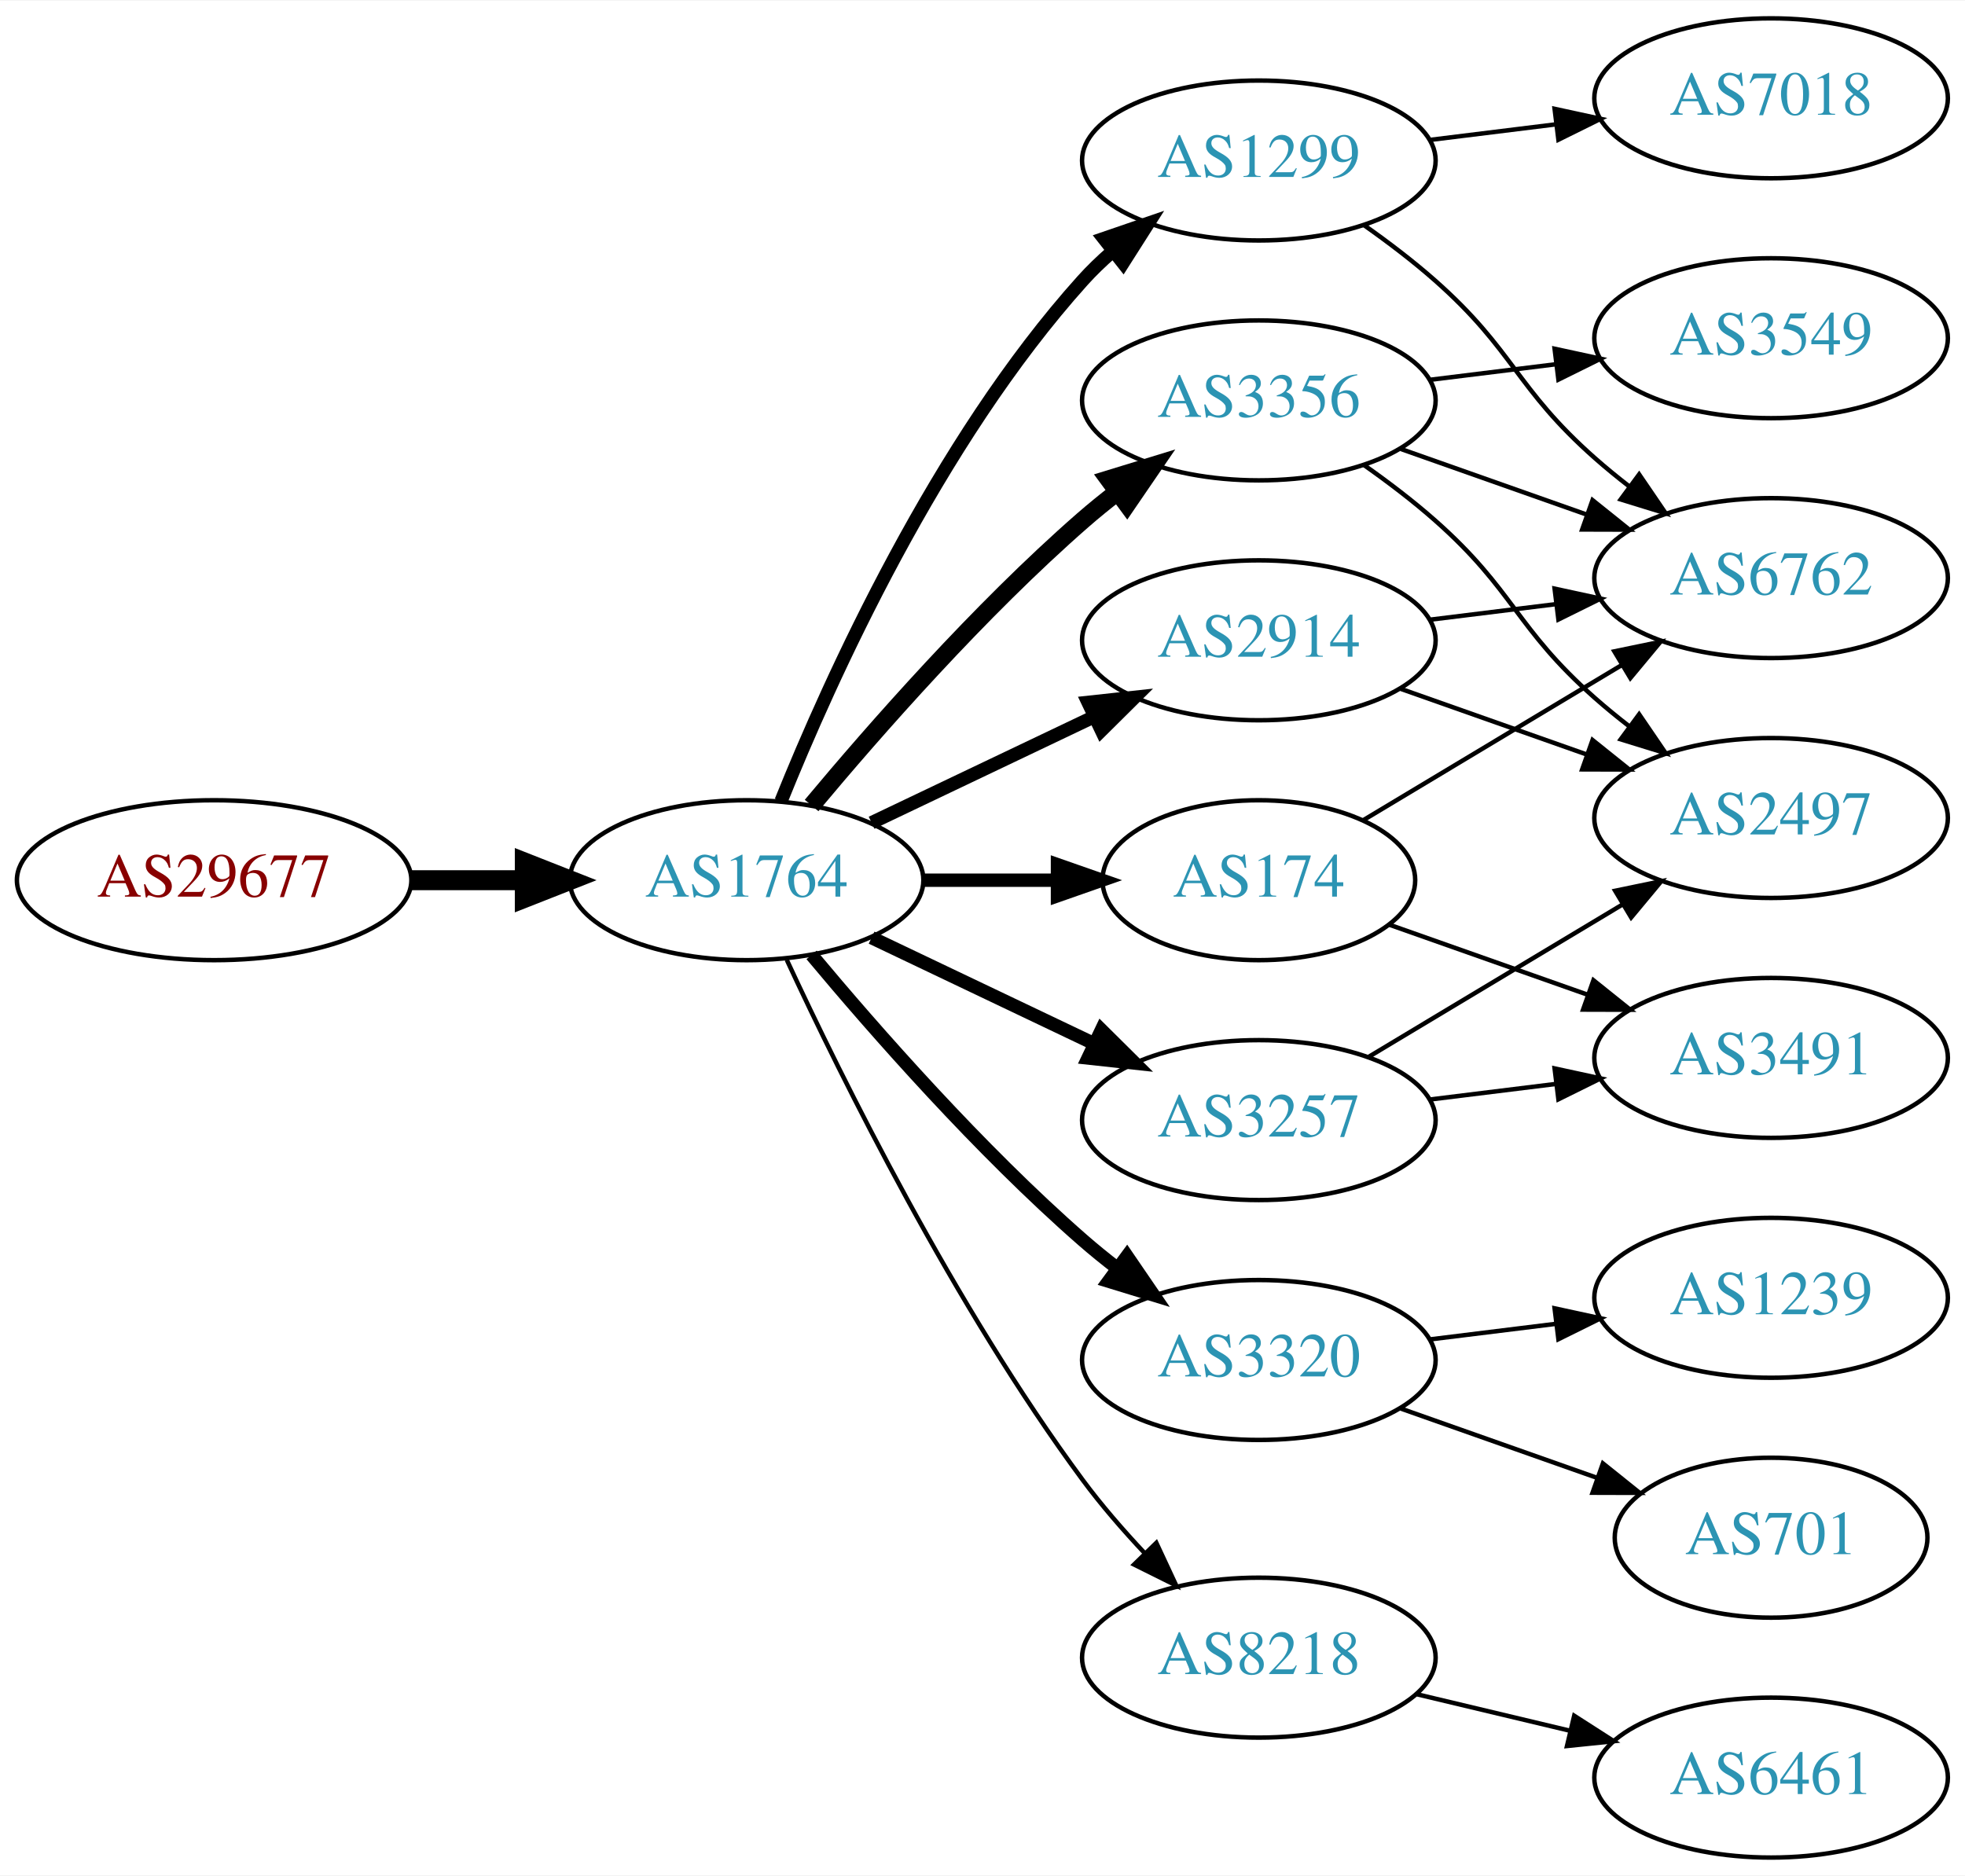
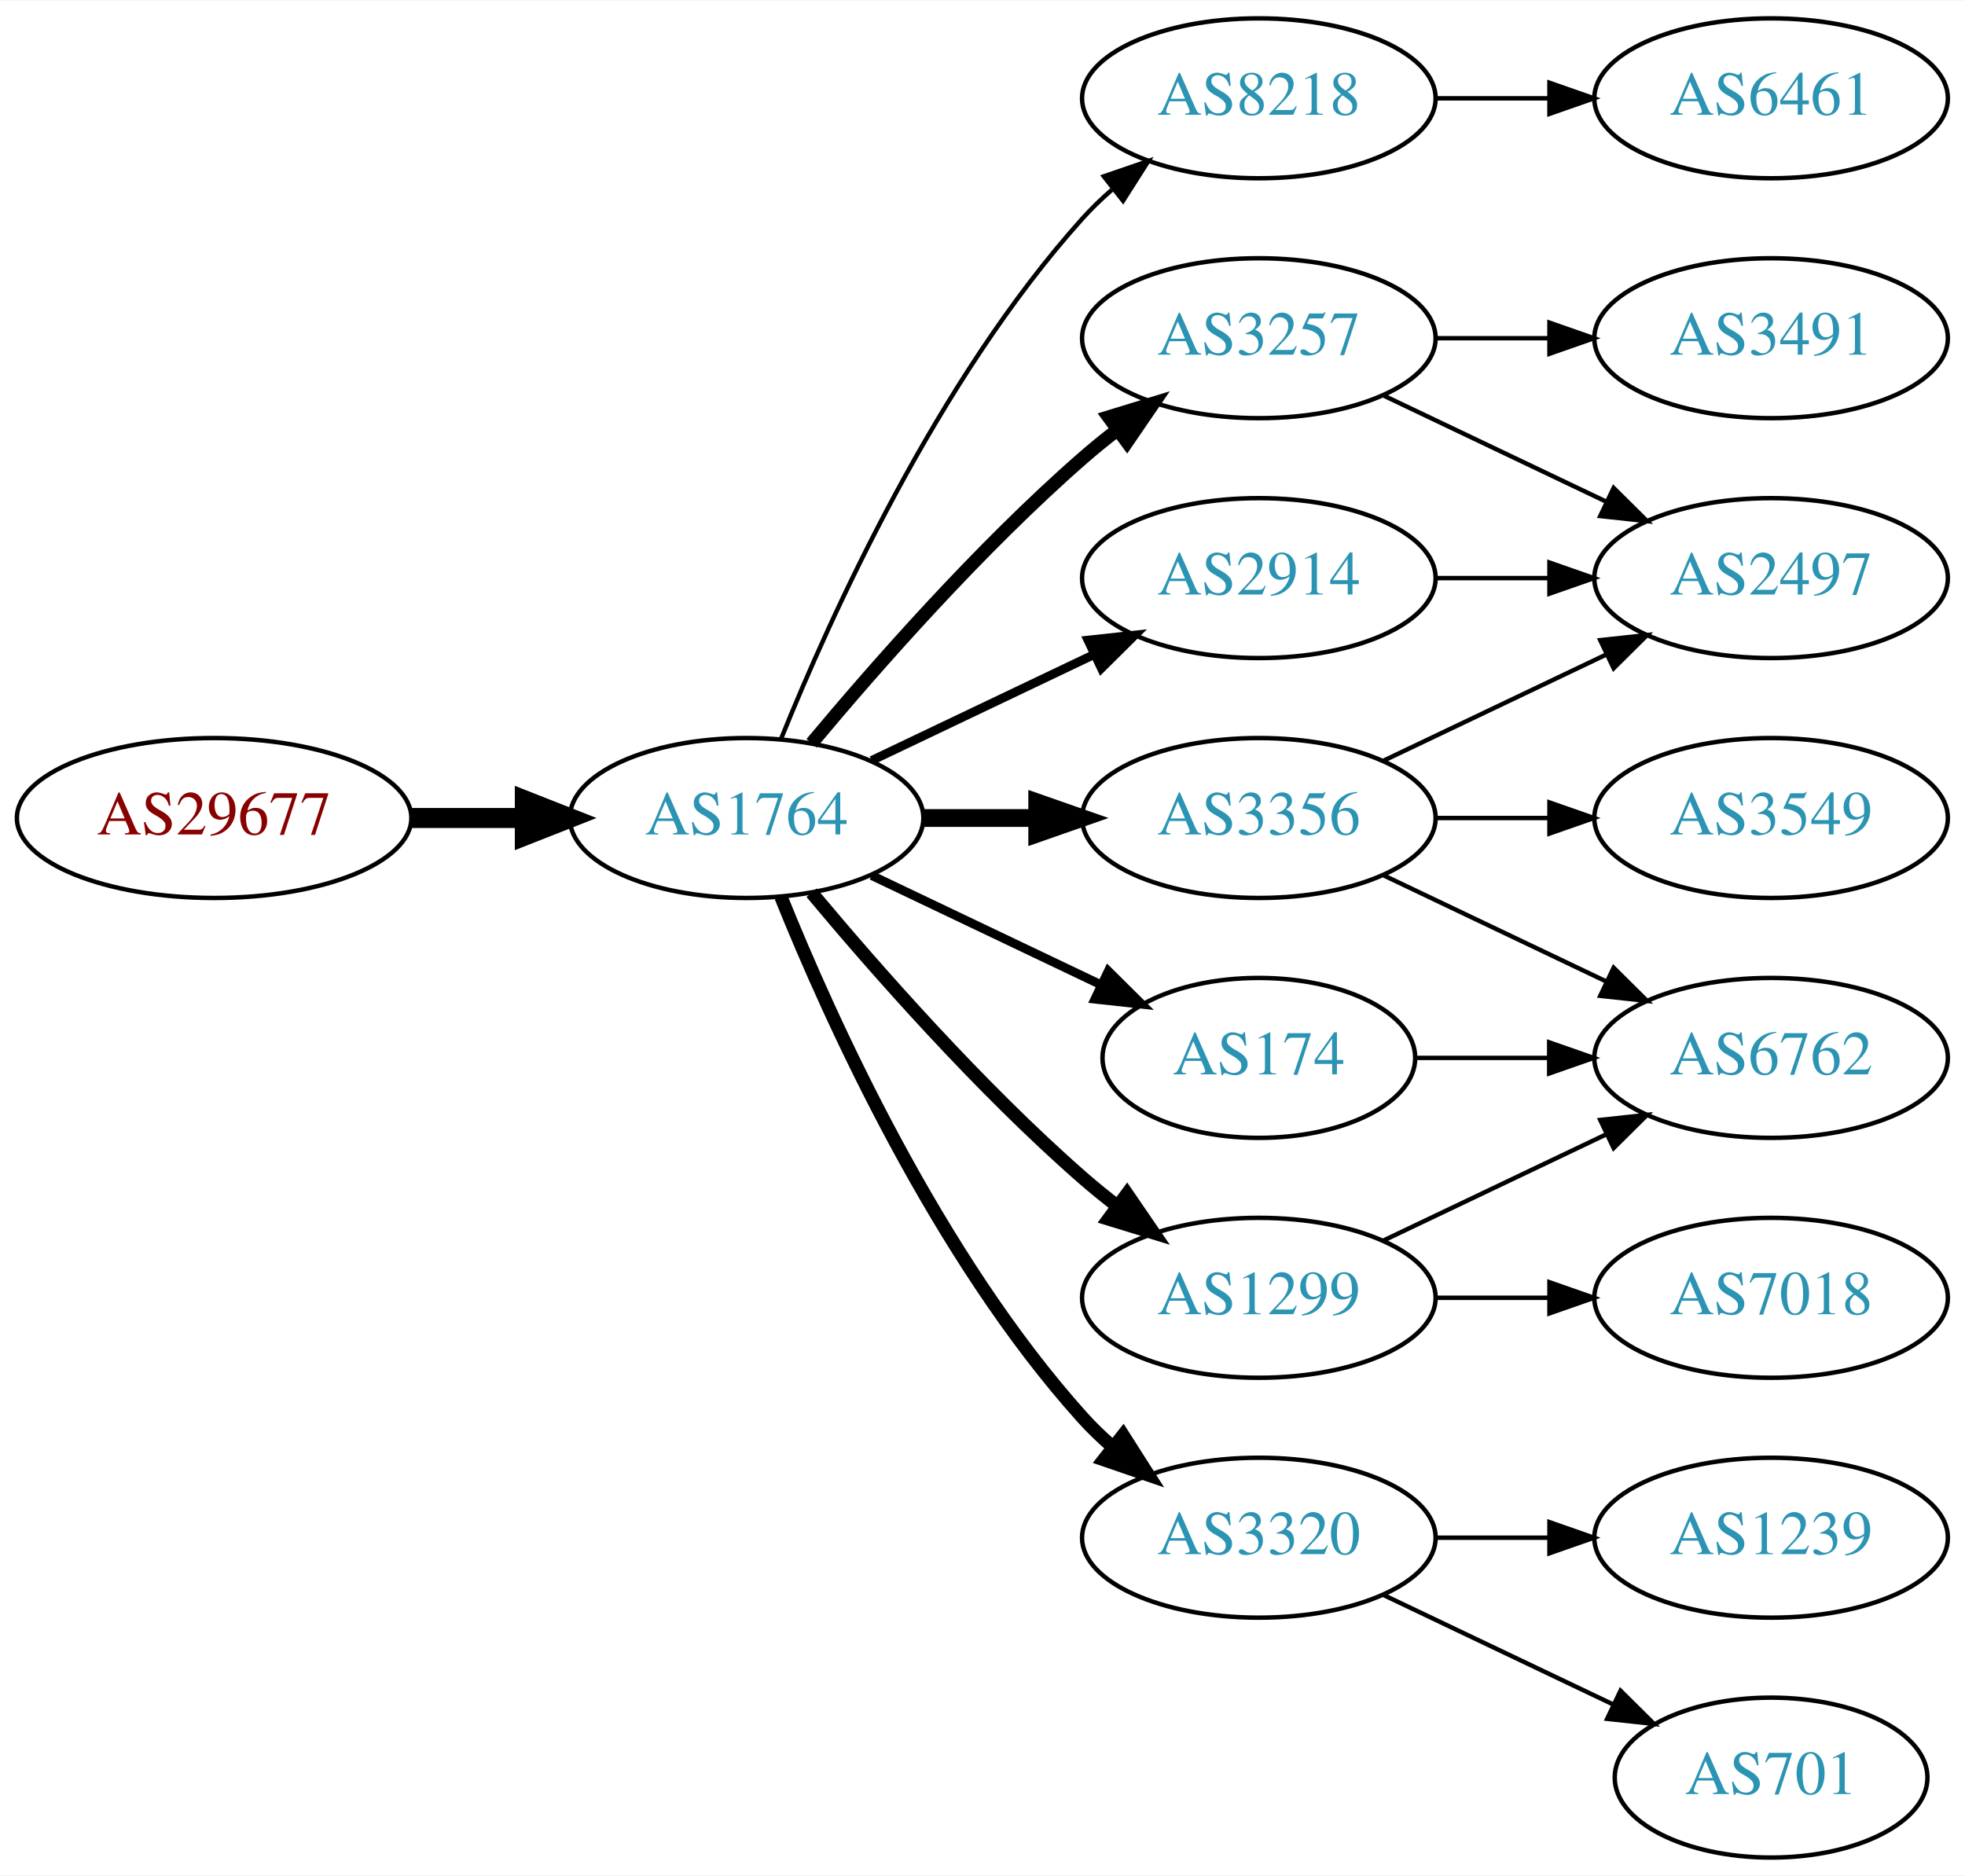
<svg xmlns="http://www.w3.org/2000/svg" xmlns:xlink="http://www.w3.org/1999/xlink" width="442pt" height="422pt" viewBox="0.00 0.00 442.27 422.00">
  <g id="graph0" class="graph" transform="scale(1 1) rotate(0) translate(4 418)">
    <polygon fill="white" stroke="none" points="-4,4 -4,-418 438.271,-418 438.271,4 -4,4" />
    <g id="node1" class="node">
      <g id="a_node1">
        <a xlink:href="/asn/29677" xlink:title="AS29677 ~ AXIANS ICT Austria GmbH [AT]">
-           <ellipse fill="#ffffff" stroke="black" cx="44.196" cy="-220" rx="44.393" ry="18" />
-           <text text-anchor="middle" x="44.196" y="-216.3" font-family="Times,serif" font-size="14.00" fill="#880000">AS29677</text>
+           <ellipse fill="#ffffff" stroke="black" cx="44.196" cy="-234" rx="44.393" ry="18" />
+           <text text-anchor="middle" x="44.196" y="-230.3" font-family="Times,serif" font-size="14.00" fill="#880000">AS29677</text>
        </a>
      </g>
    </g>
    <g id="node2" class="node">
      <g id="a_node2">
        <a xlink:href="/asn/1764" xlink:title="AS1764 ~ NEXTLAYER-AS [AT]">
-           <ellipse fill="#ffffff" stroke="black" cx="164.039" cy="-220" rx="39.794" ry="18" />
-           <text text-anchor="middle" x="164.039" y="-216.3" font-family="Times,serif" font-size="14.00" fill="#2c94b3">AS1764</text>
+           <ellipse fill="#ffffff" stroke="black" cx="164.039" cy="-234" rx="39.794" ry="18" />
+           <text text-anchor="middle" x="164.039" y="-230.3" font-family="Times,serif" font-size="14.00" fill="#2c94b3">AS1764</text>
        </a>
      </g>
    </g>
    <g id="edge1" class="edge">
-       <path fill="none" stroke="black" stroke-width="4.5" d="M88.407,-220C96.72,-220 105.482,-220 113.965,-220" />
-       <polygon fill="black" stroke="black" stroke-width="4.5" points="114.123,-223.938 124.123,-220 114.123,-216.063 114.123,-223.938" />
+       <path fill="none" stroke="black" stroke-width="4.5" d="M88.407,-234C96.72,-234 105.482,-234 113.965,-234" />
+       <polygon fill="black" stroke="black" stroke-width="4.5" points="114.123,-237.938 124.123,-234 114.123,-230.063 114.123,-237.938" />
    </g>
    <g id="node3" class="node">
      <g id="a_node3">
-         <a xlink:href="/asn/3356" xlink:title="AS3356 ~ Level 3 Parent, LLC [US]">
-           <ellipse fill="#ffffff" stroke="black" cx="279.332" cy="-328" rx="39.794" ry="18" />
-           <text text-anchor="middle" x="279.332" y="-324.3" font-family="Times,serif" font-size="14.00" fill="#2c94b3">AS3356</text>
+         <a xlink:href="/asn/8218" xlink:title="AS8218 ~ legacy Neotelecoms [FR]">
+           <ellipse fill="#ffffff" stroke="black" cx="279.332" cy="-396" rx="39.794" ry="18" />
+           <text text-anchor="middle" x="279.332" y="-392.3" font-family="Times,serif" font-size="14.00" fill="#2c94b3">AS8218</text>
        </a>
      </g>
    </g>
    <g id="edge2" class="edge">
-       <path fill="none" stroke="black" stroke-width="4" d="M178.669,-236.817C192.951,-253.929 216.498,-280.745 239.685,-301 242.151,-303.154 244.789,-305.294 247.487,-307.372" />
-       <polygon fill="black" stroke="black" stroke-width="4" points="245.512,-310.264 255.641,-313.37 249.66,-304.625 245.512,-310.264" />
+       <path fill="none" stroke="black" d="M171.786,-251.787C182.837,-279.243 206.891,-332.578 239.685,-369 241.688,-371.224 243.906,-373.363 246.239,-375.397" />
+       <polygon fill="black" stroke="black" points="244.437,-378.433 254.458,-381.873 248.769,-372.935 244.437,-378.433" />
    </g>
    <g id="node4" class="node">
      <g id="a_node4">
        <a xlink:href="/asn/3257" xlink:title="AS3257 ~ GTT [DE]">
-           <ellipse fill="#ffffff" stroke="black" cx="279.332" cy="-166" rx="39.794" ry="18" />
-           <text text-anchor="middle" x="279.332" y="-162.3" font-family="Times,serif" font-size="14.00" fill="#2c94b3">AS3257</text>
+           <ellipse fill="#ffffff" stroke="black" cx="279.332" cy="-342" rx="39.794" ry="18" />
+           <text text-anchor="middle" x="279.332" y="-338.3" font-family="Times,serif" font-size="14.00" fill="#2c94b3">AS3257</text>
        </a>
      </g>
    </g>
    <g id="edge3" class="edge">
-       <path fill="none" stroke="black" stroke-width="3" d="M192.175,-207.066C207.169,-199.919 225.99,-190.948 242.213,-183.215" />
-       <polygon fill="black" stroke="black" stroke-width="3" points="243.895,-186.291 251.417,-178.829 240.884,-179.972 243.895,-186.291" />
+       <path fill="none" stroke="black" stroke-width="3" d="M178.669,-250.817C192.951,-267.929 216.498,-294.745 239.685,-315 242.151,-317.154 244.789,-319.294 247.487,-321.372" />
+       <polygon fill="black" stroke="black" stroke-width="3" points="245.512,-324.264 255.641,-327.37 249.66,-318.625 245.512,-324.264" />
    </g>
    <g id="node5" class="node">
      <g id="a_node5">
        <a xlink:href="/asn/1299" xlink:title="AS1299 ~ Telia Carrier [EU]">
-           <ellipse fill="#ffffff" stroke="black" cx="279.332" cy="-382" rx="39.794" ry="18" />
-           <text text-anchor="middle" x="279.332" y="-378.3" font-family="Times,serif" font-size="14.00" fill="#2c94b3">AS1299</text>
+           <ellipse fill="#ffffff" stroke="black" cx="279.332" cy="-126" rx="39.794" ry="18" />
+           <text text-anchor="middle" x="279.332" y="-122.3" font-family="Times,serif" font-size="14.00" fill="#2c94b3">AS1299</text>
        </a>
      </g>
    </g>
    <g id="edge4" class="edge">
-       <path fill="none" stroke="black" stroke-width="3" d="M171.786,-237.787C182.837,-265.243 206.891,-318.578 239.685,-355 241.688,-357.224 243.906,-359.363 246.239,-361.397" />
-       <polygon fill="black" stroke="black" stroke-width="3" points="244.437,-364.433 254.458,-367.873 248.769,-358.935 244.437,-364.433" />
+       <path fill="none" stroke="black" stroke-width="3" d="M178.669,-217.183C192.951,-200.071 216.498,-173.255 239.685,-153 242.151,-150.846 244.789,-148.706 247.487,-146.628" />
+       <polygon fill="black" stroke="black" stroke-width="3" points="249.66,-149.375 255.641,-140.63 245.512,-143.736 249.66,-149.375" />
    </g>
    <g id="node6" class="node">
      <g id="a_node6">
-         <a xlink:href="/asn/2914" xlink:title="AS2914 ~ NTT America, Inc. [US]">
-           <ellipse fill="#ffffff" stroke="black" cx="279.332" cy="-274" rx="39.794" ry="18" />
-           <text text-anchor="middle" x="279.332" y="-270.3" font-family="Times,serif" font-size="14.00" fill="#2c94b3">AS2914</text>
+         <a xlink:href="/asn/3320" xlink:title="AS3320 ~ DTAG [DE]">
+           <ellipse fill="#ffffff" stroke="black" cx="279.332" cy="-72" rx="39.794" ry="18" />
+           <text text-anchor="middle" x="279.332" y="-68.3" font-family="Times,serif" font-size="14.00" fill="#2c94b3">AS3320</text>
        </a>
      </g>
    </g>
    <g id="edge5" class="edge">
-       <path fill="none" stroke="black" stroke-width="3" d="M192.175,-232.934C207.169,-240.081 225.99,-249.052 242.213,-256.785" />
-       <polygon fill="black" stroke="black" stroke-width="3" points="240.884,-260.028 251.417,-261.171 243.895,-253.709 240.884,-260.028" />
+       <path fill="none" stroke="black" stroke-width="3" d="M171.786,-216.213C182.837,-188.757 206.891,-135.422 239.685,-99 241.688,-96.776 243.906,-94.637 246.239,-92.603" />
+       <polygon fill="black" stroke="black" stroke-width="3" points="248.769,-95.065 254.458,-86.127 244.437,-89.567 248.769,-95.065" />
    </g>
    <g id="node7" class="node">
      <g id="a_node7">
-         <a xlink:href="/asn/3320" xlink:title="AS3320 ~ DTAG [DE]">
-           <ellipse fill="#ffffff" stroke="black" cx="279.332" cy="-112" rx="39.794" ry="18" />
-           <text text-anchor="middle" x="279.332" y="-108.3" font-family="Times,serif" font-size="14.00" fill="#2c94b3">AS3320</text>
+         <a xlink:href="/asn/3356" xlink:title="AS3356 ~ Level 3 Parent, LLC [US]">
+           <ellipse fill="#ffffff" stroke="black" cx="279.332" cy="-234" rx="39.794" ry="18" />
+           <text text-anchor="middle" x="279.332" y="-230.3" font-family="Times,serif" font-size="14.00" fill="#2c94b3">AS3356</text>
        </a>
      </g>
    </g>
    <g id="edge6" class="edge">
-       <path fill="none" stroke="black" stroke-width="3" d="M178.669,-203.183C192.951,-186.071 216.498,-159.255 239.685,-139 242.151,-136.846 244.789,-134.706 247.487,-132.628" />
-       <polygon fill="black" stroke="black" stroke-width="3" points="249.66,-135.375 255.641,-126.63 245.512,-129.736 249.66,-135.375" />
+       <path fill="none" stroke="black" stroke-width="4" d="M203.711,-234C211.914,-234 220.678,-234 229.21,-234" />
+       <polygon fill="black" stroke="black" stroke-width="4" points="229.449,-237.5 239.449,-234 229.449,-230.5 229.449,-237.5" />
    </g>
    <g id="node8" class="node">
      <g id="a_node8">
-         <a xlink:href="/asn/8218" xlink:title="AS8218 ~ legacy Neotelecoms [FR]">
-           <ellipse fill="#ffffff" stroke="black" cx="279.332" cy="-45" rx="39.794" ry="18" />
-           <text text-anchor="middle" x="279.332" y="-41.3" font-family="Times,serif" font-size="14.00" fill="#2c94b3">AS8218</text>
+         <a xlink:href="/asn/2914" xlink:title="AS2914 ~ NTT America, Inc. [US]">
+           <ellipse fill="#ffffff" stroke="black" cx="279.332" cy="-288" rx="39.794" ry="18" />
+           <text text-anchor="middle" x="279.332" y="-284.3" font-family="Times,serif" font-size="14.00" fill="#2c94b3">AS2914</text>
        </a>
      </g>
    </g>
    <g id="edge7" class="edge">
-       <path fill="none" stroke="black" d="M173.085,-202.065C185.484,-175.325 210.867,-123.979 239.685,-85 243.851,-79.366 248.76,-73.712 253.656,-68.502" />
-       <polygon fill="black" stroke="black" points="256.26,-70.846 260.733,-61.241 251.247,-65.96 256.26,-70.846" />
+       <path fill="none" stroke="black" stroke-width="2" d="M192.175,-246.934C207.169,-254.081 225.99,-263.052 242.213,-270.785" />
+       <polygon fill="black" stroke="black" stroke-width="2" points="240.884,-274.028 251.417,-275.171 243.895,-267.709 240.884,-274.028" />
    </g>
    <g id="node9" class="node">
      <g id="a_node9">
        <a xlink:href="/asn/174" xlink:title="AS174 ~ Cogent Communications [US]">
-           <ellipse fill="#ffffff" stroke="black" cx="279.332" cy="-220" rx="35.194" ry="18" />
-           <text text-anchor="middle" x="279.332" y="-216.3" font-family="Times,serif" font-size="14.00" fill="#2c94b3">AS174</text>
+           <ellipse fill="#ffffff" stroke="black" cx="279.332" cy="-180" rx="35.194" ry="18" />
+           <text text-anchor="middle" x="279.332" y="-176.3" font-family="Times,serif" font-size="14.00" fill="#2c94b3">AS174</text>
        </a>
      </g>
    </g>
    <g id="edge8" class="edge">
-       <path fill="none" stroke="black" stroke-width="3" d="M203.711,-220C213.416,-220 223.907,-220 233.87,-220" />
-       <polygon fill="black" stroke="black" stroke-width="3" points="234.006,-223.5 244.006,-220 234.006,-216.5 234.006,-223.5" />
+       <path fill="none" stroke="black" stroke-width="2" d="M192.175,-221.066C207.607,-213.71 227.092,-204.423 243.628,-196.541" />
+       <polygon fill="black" stroke="black" stroke-width="2" points="245.448,-199.551 252.969,-192.089 242.436,-193.232 245.448,-199.551" />
    </g>
    <g id="node10" class="node">
      <g id="a_node10">
-         <a xlink:href="/asn/6762" xlink:title="AS6762 ~ TELECOM ITALIA SPARKLE S.p.A. [IT]">
+         <a xlink:href="/asn/6461" xlink:title="AS6461 ~ Zayo Bandwidth [US]">
+           <ellipse fill="#ffffff" stroke="black" cx="394.625" cy="-396" rx="39.794" ry="18" />
+           <text text-anchor="middle" x="394.625" y="-392.3" font-family="Times,serif" font-size="14.00" fill="#2c94b3">AS6461</text>
+         </a>
+       </g>
+     </g>
+     <g id="edge9" class="edge">
+       <path fill="none" stroke="black" d="M319.004,-396C327.207,-396 335.971,-396 344.503,-396" />
+       <polygon fill="black" stroke="black" points="344.742,-399.5 354.742,-396 344.742,-392.5 344.742,-399.5" />
+     </g>
+     <g id="node15" class="node">
+       <g id="a_node15">
+         <a xlink:href="/asn/2497" xlink:title="AS2497 ~ Internet Initiative Japan Inc. [JP]">
          <ellipse fill="#ffffff" stroke="black" cx="394.625" cy="-288" rx="39.794" ry="18" />
-           <text text-anchor="middle" x="394.625" y="-284.3" font-family="Times,serif" font-size="14.00" fill="#2c94b3">AS6762</text>
-         </a>
-       </g>
-     </g>
-     <g id="edge9" class="edge">
-       <path fill="none" stroke="black" d="M311.289,-317.07C324.153,-312.528 339.259,-307.195 352.995,-302.345" />
-       <polygon fill="black" stroke="black" points="354.44,-305.547 362.704,-298.917 352.109,-298.946 354.44,-305.547" />
-     </g>
-     <g id="node11" class="node">
-       <g id="a_node11">
-         <a xlink:href="/asn/2497" xlink:title="AS2497 ~ Internet Initiative Japan Inc. [JP]">
-           <ellipse fill="#ffffff" stroke="black" cx="394.625" cy="-234" rx="39.794" ry="18" />
-           <text text-anchor="middle" x="394.625" y="-230.3" font-family="Times,serif" font-size="14.00" fill="#2c94b3">AS2497</text>
-         </a>
-       </g>
-     </g>
-     <g id="edge10" class="edge">
-       <path fill="none" stroke="black" d="M303.058,-313.411C308.459,-309.6 314.072,-305.337 318.978,-301 336.898,-285.159 337.058,-276.841 354.978,-261 357.431,-258.832 360.061,-256.682 362.753,-254.597" />
-       <polygon fill="black" stroke="black" points="364.928,-257.342 370.898,-248.589 360.773,-251.709 364.928,-257.342" />
-     </g>
-     <g id="node12" class="node">
-       <g id="a_node12">
-         <a xlink:href="/asn/3549" xlink:title="AS3549 ~ Level 3 Parent, LLC [US]">
-           <ellipse fill="#ffffff" stroke="black" cx="394.625" cy="-342" rx="39.794" ry="18" />
-           <text text-anchor="middle" x="394.625" y="-338.3" font-family="Times,serif" font-size="14.00" fill="#2c94b3">AS3549</text>
-         </a>
-       </g>
-     </g>
-     <g id="edge11" class="edge">
-       <path fill="none" stroke="black" d="M317.742,-332.623C326.83,-333.746 336.667,-334.962 346.152,-336.134" />
-       <polygon fill="black" stroke="black" points="345.9,-339.629 356.254,-337.382 346.758,-332.682 345.9,-339.629" />
-     </g>
-     <g id="edge19" class="edge">
-       <path fill="none" stroke="black" d="M304.082,-180.255C320.698,-190.229 343.094,-203.671 361.331,-214.617" />
-       <polygon fill="black" stroke="black" points="359.531,-217.618 369.906,-219.764 363.133,-211.616 359.531,-217.618" />
+           <text text-anchor="middle" x="394.625" y="-284.3" font-family="Times,serif" font-size="14.00" fill="#2c94b3">AS2497</text>
+         </a>
+       </g>
+     </g>
+     <g id="edge17" class="edge">
+       <path fill="none" stroke="black" d="M307.468,-329.066C322.462,-321.919 341.283,-312.948 357.506,-305.215" />
+       <polygon fill="black" stroke="black" points="359.188,-308.291 366.71,-300.829 356.177,-301.972 359.188,-308.291" />
    </g>
    <g id="node17" class="node">
      <g id="a_node17">
        <a xlink:href="/asn/3491" xlink:title="AS3491 ~ PCCW Global, Inc. [US]">
+           <ellipse fill="#ffffff" stroke="black" cx="394.625" cy="-342" rx="39.794" ry="18" />
+           <text text-anchor="middle" x="394.625" y="-338.3" font-family="Times,serif" font-size="14.00" fill="#2c94b3">AS3491</text>
+         </a>
+       </g>
+     </g>
+     <g id="edge18" class="edge">
+       <path fill="none" stroke="black" d="M319.004,-342C327.207,-342 335.971,-342 344.503,-342" />
+       <polygon fill="black" stroke="black" points="344.742,-345.5 354.742,-342 344.742,-338.5 344.742,-345.5" />
+     </g>
+     <g id="node14" class="node">
+       <g id="a_node14">
+         <a xlink:href="/asn/6762" xlink:title="AS6762 ~ TELECOM ITALIA SPARKLE S.p.A. [IT]">
          <ellipse fill="#ffffff" stroke="black" cx="394.625" cy="-180" rx="39.794" ry="18" />
-           <text text-anchor="middle" x="394.625" y="-176.3" font-family="Times,serif" font-size="14.00" fill="#2c94b3">AS3491</text>
-         </a>
-       </g>
-     </g>
-     <g id="edge20" class="edge">
-       <path fill="none" stroke="black" d="M317.742,-170.623C326.83,-171.746 336.667,-172.962 346.152,-174.134" />
-       <polygon fill="black" stroke="black" points="345.9,-177.629 356.254,-175.382 346.758,-170.682 345.9,-177.629" />
-     </g>
-     <g id="edge12" class="edge">
-       <path fill="none" stroke="black" d="M303.058,-367.411C308.459,-363.6 314.072,-359.337 318.978,-355 336.898,-339.159 337.058,-330.841 354.978,-315 357.431,-312.832 360.061,-310.682 362.753,-308.597" />
-       <polygon fill="black" stroke="black" points="364.928,-311.342 370.898,-302.589 360.773,-305.709 364.928,-311.342" />
+           <text text-anchor="middle" x="394.625" y="-176.3" font-family="Times,serif" font-size="14.00" fill="#2c94b3">AS6762</text>
+         </a>
+       </g>
+     </g>
+     <g id="edge16" class="edge">
+       <path fill="none" stroke="black" d="M307.468,-138.934C322.462,-146.081 341.283,-155.052 357.506,-162.785" />
+       <polygon fill="black" stroke="black" points="356.177,-166.028 366.71,-167.171 359.188,-159.709 356.177,-166.028" />
+     </g>
+     <g id="node16" class="node">
+       <g id="a_node16">
+         <a xlink:href="/asn/7018" xlink:title="AS7018 ~ AT&amp;T Services, Inc. [US]">
+           <ellipse fill="#ffffff" stroke="black" cx="394.625" cy="-126" rx="39.794" ry="18" />
+           <text text-anchor="middle" x="394.625" y="-122.3" font-family="Times,serif" font-size="14.00" fill="#2c94b3">AS7018</text>
+         </a>
+       </g>
+     </g>
+     <g id="edge15" class="edge">
+       <path fill="none" stroke="black" d="M319.004,-126C327.207,-126 335.971,-126 344.503,-126" />
+       <polygon fill="black" stroke="black" points="344.742,-129.5 354.742,-126 344.742,-122.5 344.742,-129.5" />
+     </g>
+     <g id="node11" class="node">
+       <g id="a_node11">
+         <a xlink:href="/asn/1239" xlink:title="AS1239 ~ Sprint [US]">
+           <ellipse fill="#ffffff" stroke="black" cx="394.625" cy="-72" rx="39.794" ry="18" />
+           <text text-anchor="middle" x="394.625" y="-68.3" font-family="Times,serif" font-size="14.00" fill="#2c94b3">AS1239</text>
+         </a>
+       </g>
+     </g>
+     <g id="edge10" class="edge">
+       <path fill="none" stroke="black" d="M319.004,-72C327.207,-72 335.971,-72 344.503,-72" />
+       <polygon fill="black" stroke="black" points="344.742,-75.5 354.742,-72 344.742,-68.5 344.742,-75.5" />
+     </g>
+     <g id="node12" class="node">
+       <g id="a_node12">
+         <a xlink:href="/asn/701" xlink:title="AS701 ~ UUNET [US]">
+           <ellipse fill="#ffffff" stroke="black" cx="394.625" cy="-18" rx="35.194" ry="18" />
+           <text text-anchor="middle" x="394.625" y="-14.3" font-family="Times,serif" font-size="14.00" fill="#2c94b3">AS701</text>
+         </a>
+       </g>
+     </g>
+     <g id="edge11" class="edge">
+       <path fill="none" stroke="black" d="M307.468,-59.066C322.9,-51.71 342.385,-42.423 358.92,-34.541" />
+       <polygon fill="black" stroke="black" points="360.741,-37.551 368.262,-30.089 357.729,-31.232 360.741,-37.551" />
    </g>
    <g id="node13" class="node">
      <g id="a_node13">
-         <a xlink:href="/asn/7018" xlink:title="AS7018 ~ AT&amp;T Services, Inc. [US]">
-           <ellipse fill="#ffffff" stroke="black" cx="394.625" cy="-396" rx="39.794" ry="18" />
-           <text text-anchor="middle" x="394.625" y="-392.3" font-family="Times,serif" font-size="14.00" fill="#2c94b3">AS7018</text>
-         </a>
-       </g>
+         <a xlink:href="/asn/3549" xlink:title="AS3549 ~ Level 3 Parent, LLC [US]">
+           <ellipse fill="#ffffff" stroke="black" cx="394.625" cy="-234" rx="39.794" ry="18" />
+           <text text-anchor="middle" x="394.625" y="-230.3" font-family="Times,serif" font-size="14.00" fill="#2c94b3">AS3549</text>
+         </a>
+       </g>
+     </g>
+     <g id="edge12" class="edge">
+       <path fill="none" stroke="black" d="M319.004,-234C327.207,-234 335.971,-234 344.503,-234" />
+       <polygon fill="black" stroke="black" points="344.742,-237.5 354.742,-234 344.742,-230.5 344.742,-237.5" />
    </g>
    <g id="edge13" class="edge">
-       <path fill="none" stroke="black" d="M317.742,-386.623C326.83,-387.746 336.667,-388.962 346.152,-390.134" />
-       <polygon fill="black" stroke="black" points="345.9,-393.629 356.254,-391.382 346.758,-386.682 345.9,-393.629" />
-     </g>
-     <g id="edge22" class="edge">
-       <path fill="none" stroke="black" d="M317.742,-278.623C326.83,-279.746 336.667,-280.962 346.152,-282.134" />
-       <polygon fill="black" stroke="black" points="345.9,-285.629 356.254,-283.382 346.758,-278.682 345.9,-285.629" />
-     </g>
-     <g id="edge21" class="edge">
-       <path fill="none" stroke="black" d="M311.289,-263.07C324.153,-258.528 339.259,-253.195 352.995,-248.345" />
-       <polygon fill="black" stroke="black" points="354.44,-251.547 362.704,-244.917 352.109,-244.946 354.44,-251.547" />
-     </g>
-     <g id="node14" class="node">
-       <g id="a_node14">
-         <a xlink:href="/asn/1239" xlink:title="AS1239 ~ Sprint [US]">
-           <ellipse fill="#ffffff" stroke="black" cx="394.625" cy="-126" rx="39.794" ry="18" />
-           <text text-anchor="middle" x="394.625" y="-122.3" font-family="Times,serif" font-size="14.00" fill="#2c94b3">AS1239</text>
-         </a>
-       </g>
+       <path fill="none" stroke="black" d="M307.468,-221.066C322.462,-213.919 341.283,-204.948 357.506,-197.215" />
+       <polygon fill="black" stroke="black" points="359.188,-200.291 366.71,-192.829 356.177,-193.972 359.188,-200.291" />
    </g>
    <g id="edge14" class="edge">
-       <path fill="none" stroke="black" d="M317.742,-116.623C326.83,-117.746 336.667,-118.962 346.152,-120.134" />
-       <polygon fill="black" stroke="black" points="345.9,-123.629 356.254,-121.382 346.758,-116.682 345.9,-123.629" />
-     </g>
-     <g id="node15" class="node">
-       <g id="a_node15">
-         <a xlink:href="/asn/701" xlink:title="AS701 ~ UUNET [US]">
-           <ellipse fill="#ffffff" stroke="black" cx="394.625" cy="-72" rx="35.194" ry="18" />
-           <text text-anchor="middle" x="394.625" y="-68.3" font-family="Times,serif" font-size="14.00" fill="#2c94b3">AS701</text>
-         </a>
-       </g>
-     </g>
-     <g id="edge15" class="edge">
-       <path fill="none" stroke="black" d="M311.289,-101.07C324.917,-96.258 341.06,-90.559 355.427,-85.486" />
-       <polygon fill="black" stroke="black" points="356.772,-88.723 365.036,-82.094 354.441,-82.123 356.772,-88.723" />
-     </g>
-     <g id="node16" class="node">
-       <g id="a_node16">
-         <a xlink:href="/asn/6461" xlink:title="AS6461 ~ Zayo Bandwidth [US]">
-           <ellipse fill="#ffffff" stroke="black" cx="394.625" cy="-18" rx="39.794" ry="18" />
-           <text text-anchor="middle" x="394.625" y="-14.3" font-family="Times,serif" font-size="14.00" fill="#2c94b3">AS6461</text>
-         </a>
-       </g>
-     </g>
-     <g id="edge16" class="edge">
-       <path fill="none" stroke="black" d="M314.939,-36.752C325.81,-34.162 337.964,-31.265 349.407,-28.538" />
-       <polygon fill="black" stroke="black" points="350.313,-31.92 359.229,-26.197 348.69,-25.111 350.313,-31.92" />
-     </g>
-     <g id="edge17" class="edge">
-       <path fill="none" stroke="black" d="M302.715,-233.435C319.34,-243.413 342.273,-257.178 360.945,-268.386" />
-       <polygon fill="black" stroke="black" points="359.348,-271.509 369.724,-273.654 362.951,-265.507 359.348,-271.509" />
-     </g>
-     <g id="edge18" class="edge">
-       <path fill="none" stroke="black" d="M308.628,-210.009C322.176,-205.226 338.64,-199.413 353.456,-194.182" />
-       <polygon fill="black" stroke="black" points="354.643,-197.475 362.908,-190.845 352.313,-190.874 354.643,-197.475" />
+       <path fill="none" stroke="black" d="M307.468,-246.934C322.462,-254.081 341.283,-263.052 357.506,-270.785" />
+       <polygon fill="black" stroke="black" points="356.177,-274.028 366.71,-275.171 359.188,-267.709 356.177,-274.028" />
+     </g>
+     <g id="edge20" class="edge">
+       <path fill="none" stroke="black" d="M319.004,-288C327.207,-288 335.971,-288 344.503,-288" />
+       <polygon fill="black" stroke="black" points="344.742,-291.5 354.742,-288 344.742,-284.5 344.742,-291.5" />
+     </g>
+     <g id="edge19" class="edge">
+       <path fill="none" stroke="black" d="M314.631,-180C324.008,-180 334.358,-180 344.393,-180" />
+       <polygon fill="black" stroke="black" points="344.681,-183.5 354.681,-180 344.681,-176.5 344.681,-183.5" />
    </g>
  </g>
</svg>
